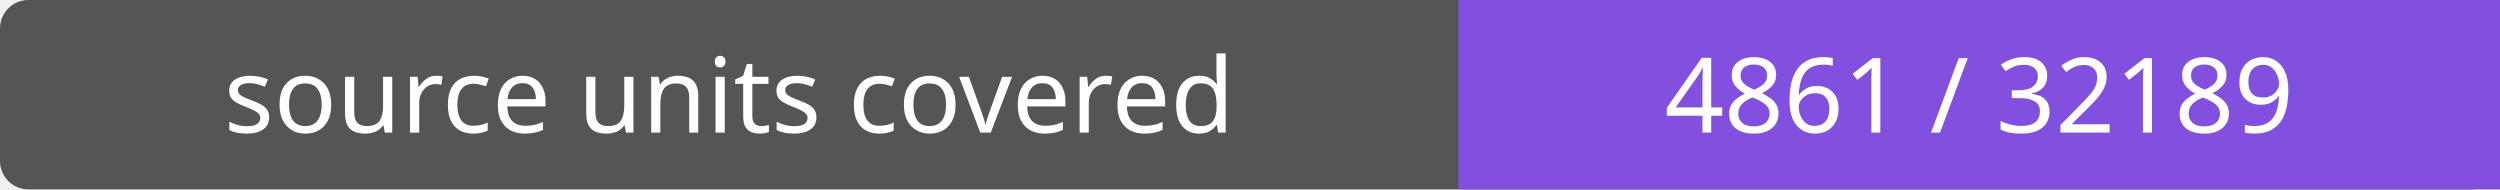
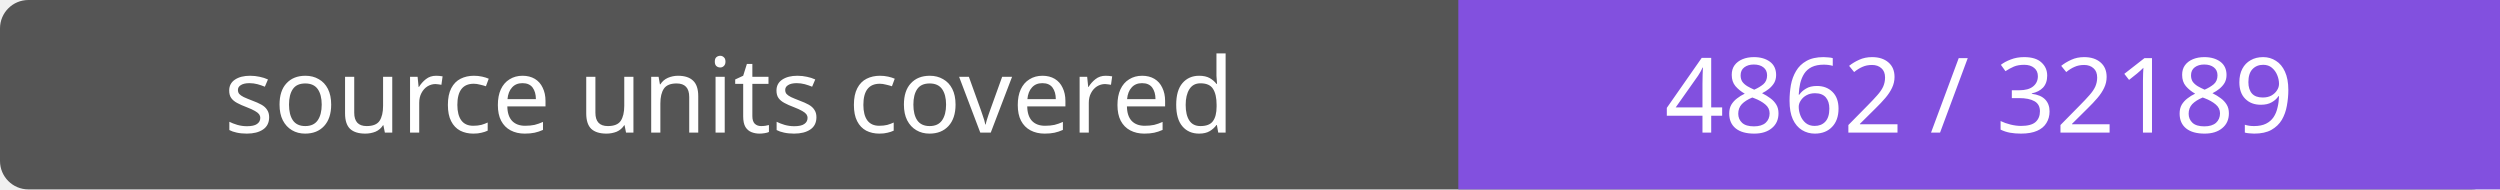
- <svg xmlns="http://www.w3.org/2000/svg" width="264" height="20" role="img" aria-label="source units covered: 4861 / 32189">
+ <svg xmlns="http://www.w3.org/2000/svg" width="264" height="20" role="img" aria-label="source units covered: 4862 / 32189">
  <rect width="264" height="20" rx="3" fill="#555" />
  <path fill="#8250df" d="M154 0h110v20H154z" />
  <g fill="#fff" text-anchor="middle" font-family="Verdana,sans-serif" font-size="11">
    <text x="77.0" y="14">source units covered</text>
-     <text x="209.0" y="14">4861 / 32189</text>
+     <text x="209.0" y="14">4862 / 32189</text>
  </g>
</svg>
